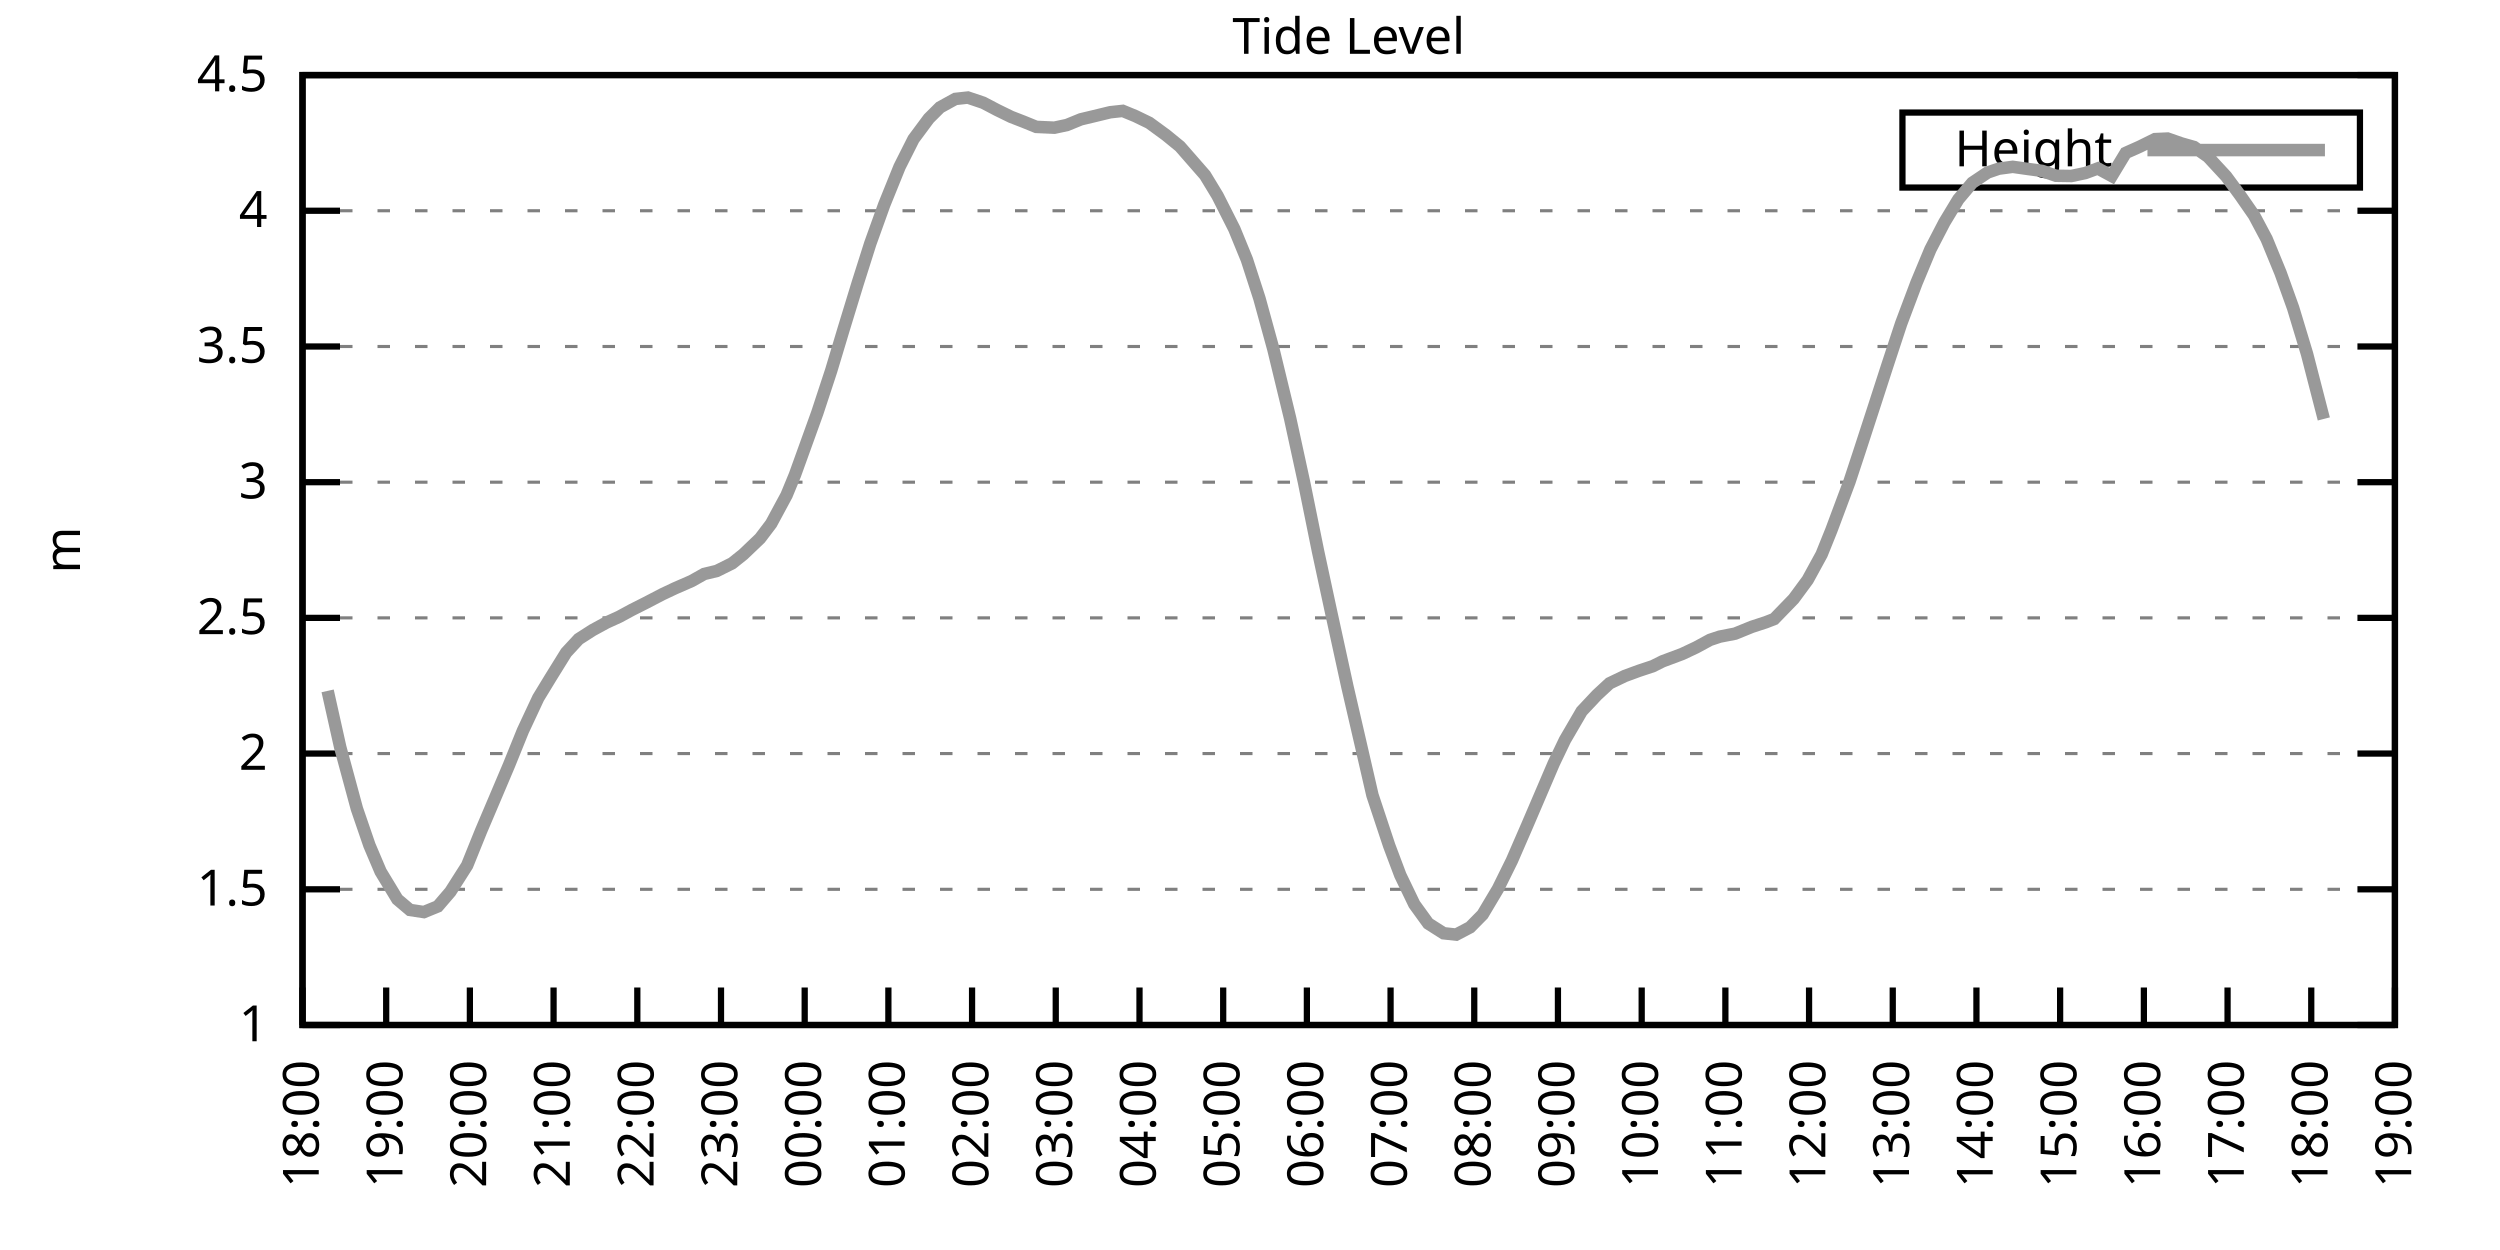
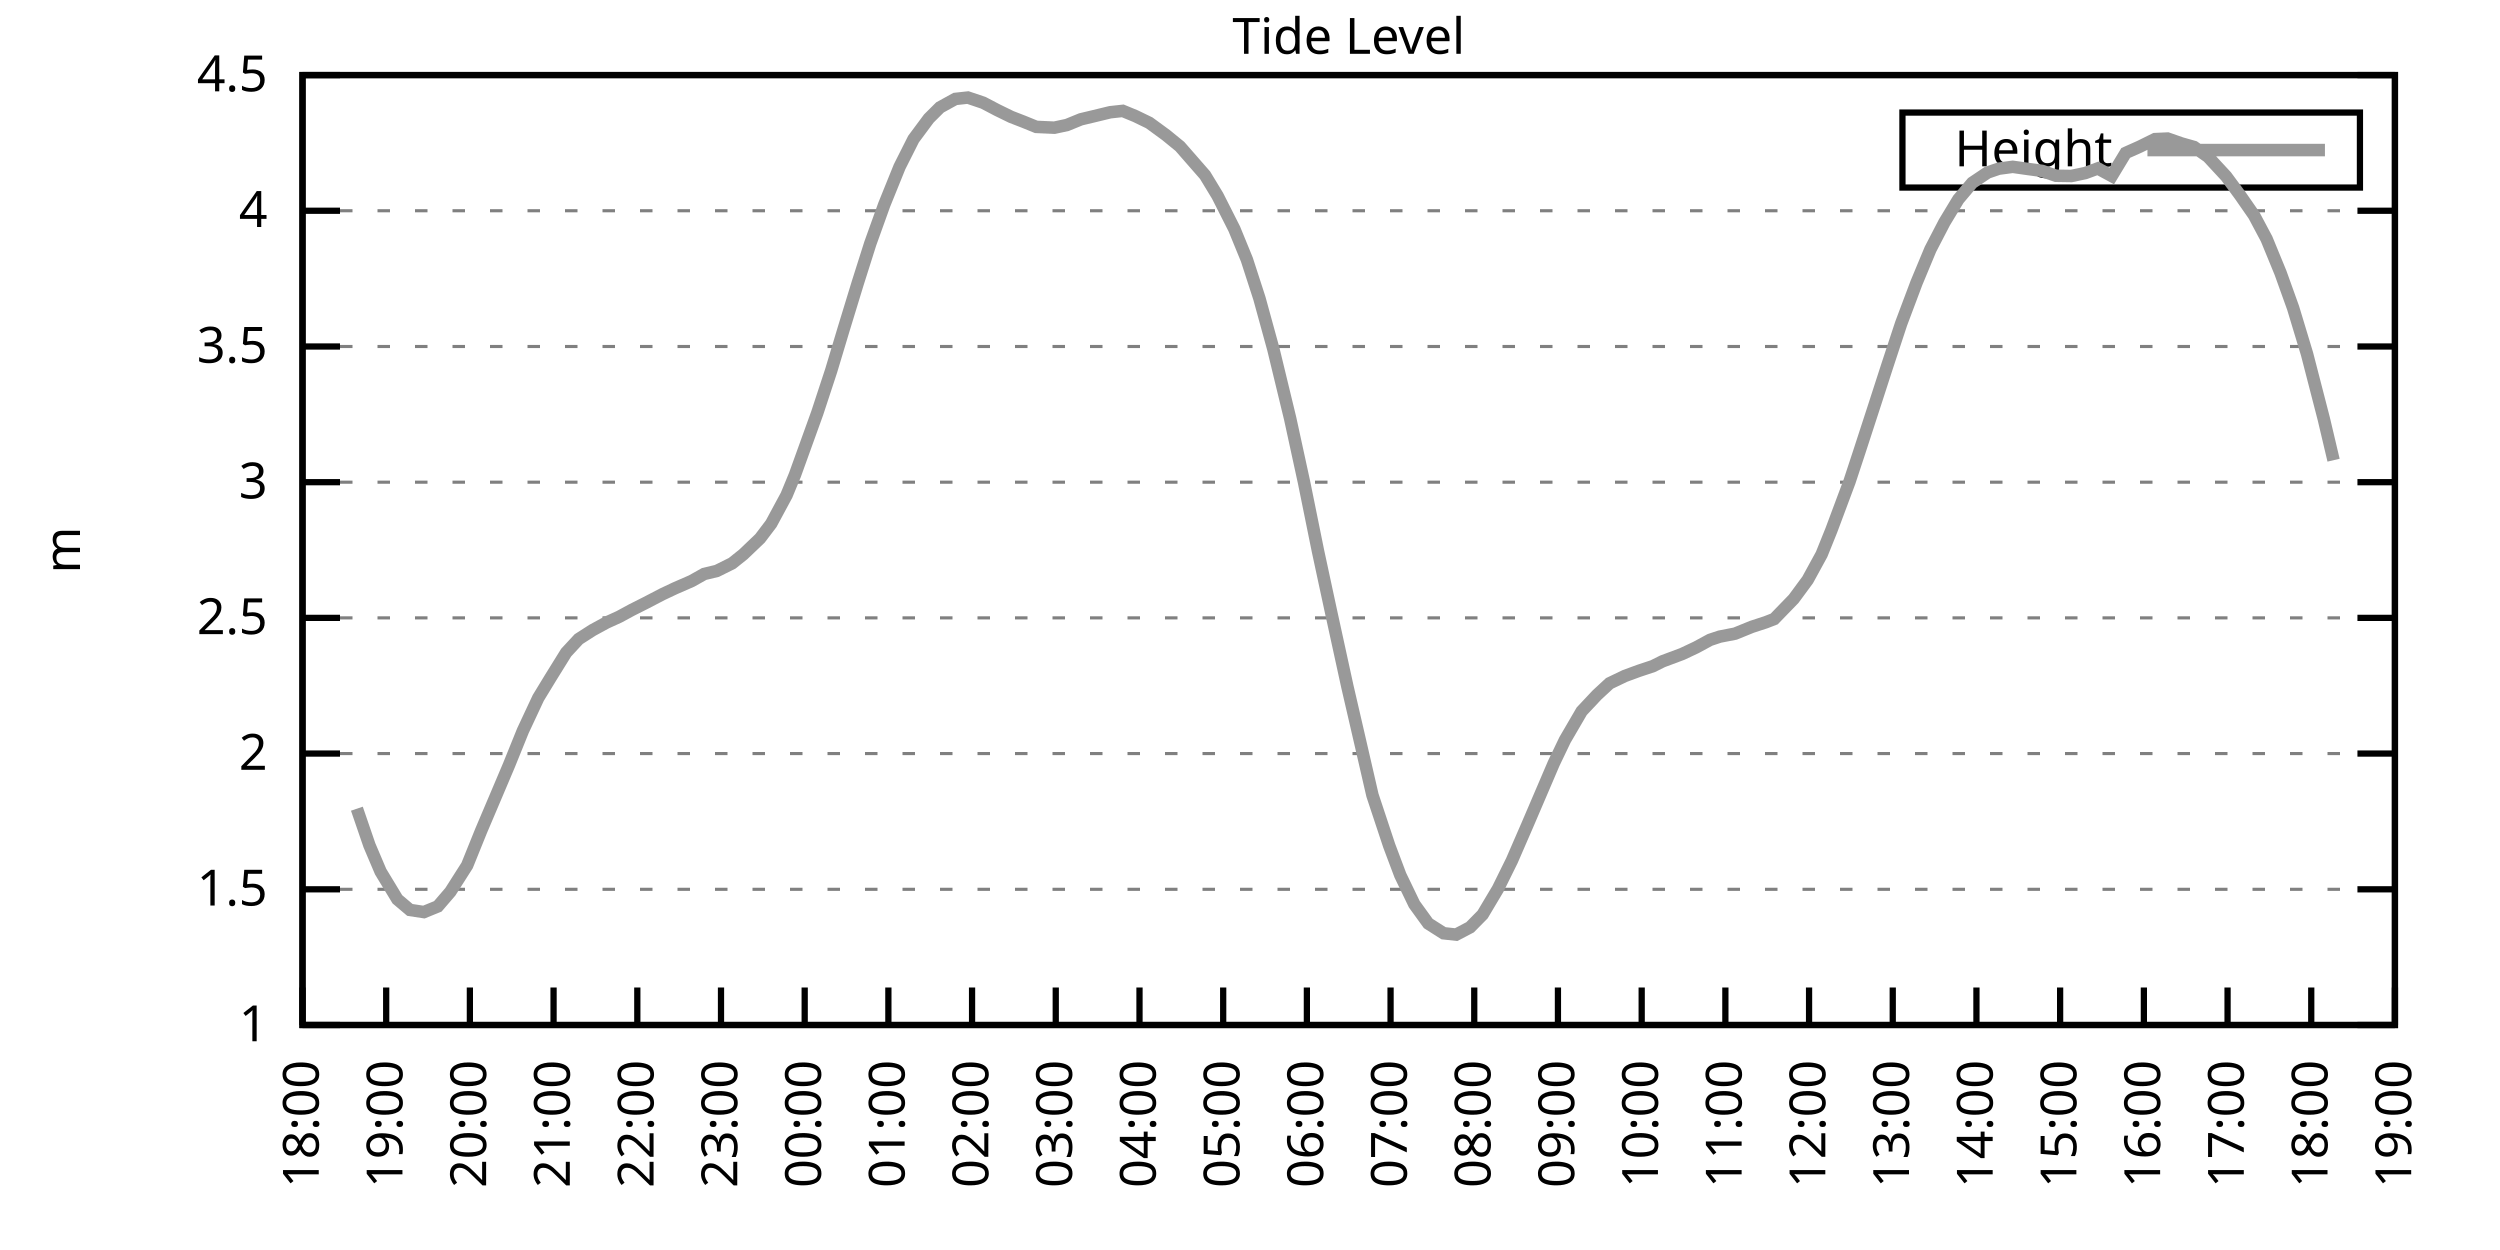
<svg xmlns="http://www.w3.org/2000/svg" xmlns:xlink="http://www.w3.org/1999/xlink" width="400" height="200" viewBox="0 0 400 200">
  <g id="gnuplot_canvas">
    <rect x="0" y="0" width="400" height="200" fill="none" />
    <defs>
      <circle id="gpDot" r="0.5" stroke-width="0.5" stroke="currentColor" />
      <path id="gpPt0" stroke-width="0.333" stroke="currentColor" d="M-1,0 h2 M0,-1 v2" />
      <path id="gpPt1" stroke-width="0.333" stroke="currentColor" d="M-1,-1 L1,1 M1,-1 L-1,1" />
      <path id="gpPt2" stroke-width="0.333" stroke="currentColor" d="M-1,0 L1,0 M0,-1 L0,1 M-1,-1 L1,1 M-1,1 L1,-1" />
      <rect id="gpPt3" stroke-width="0.333" stroke="currentColor" x="-1" y="-1" width="2" height="2" />
      <rect id="gpPt4" stroke-width="0.333" stroke="currentColor" fill="currentColor" x="-1" y="-1" width="2" height="2" />
      <circle id="gpPt5" stroke-width="0.333" stroke="currentColor" cx="0" cy="0" r="1" />
      <use xlink:href="#gpPt5" id="gpPt6" fill="currentColor" stroke="none" />
      <path id="gpPt7" stroke-width="0.333" stroke="currentColor" d="M0,-1.33 L-1.33,0.67 L1.33,0.67 z" />
      <use xlink:href="#gpPt7" id="gpPt8" fill="currentColor" stroke="none" />
      <use xlink:href="#gpPt7" id="gpPt9" stroke="currentColor" transform="rotate(180)" />
      <use xlink:href="#gpPt9" id="gpPt10" fill="currentColor" stroke="none" />
      <use xlink:href="#gpPt3" id="gpPt11" stroke="currentColor" transform="rotate(45)" />
      <use xlink:href="#gpPt11" id="gpPt12" fill="currentColor" stroke="none" />
      <path id="gpPt13" stroke-width="0.333" stroke="currentColor" d="M0,1.330 L1.265,0.411 L0.782,-1.067 L-0.782,-1.076 L-1.265,0.411 z" />
      <use xlink:href="#gpPt13" id="gpPt14" fill="currentColor" stroke="none" />
      <filter id="textbox" filterUnits="objectBoundingBox" x="0" y="0" height="1" width="1">
        <feFlood flood-color="white" flood-opacity="1" result="bgnd" />
        <feComposite in="SourceGraphic" in2="bgnd" operator="atop" />
      </filter>
      <filter id="greybox" filterUnits="objectBoundingBox" x="0" y="0" height="1" width="1">
        <feFlood flood-color="lightgrey" flood-opacity="1" result="grey" />
        <feComposite in="SourceGraphic" in2="grey" operator="atop" />
      </filter>
    </defs>
    <g fill="none" color="white" stroke="currentColor" stroke-width="1.00" stroke-linecap="butt" stroke-linejoin="miter">
</g>
    <g fill="none" color="black" stroke="currentColor" stroke-width="1.00" stroke-linecap="butt" stroke-linejoin="miter">
      <g stroke="none" shape-rendering="crispEdges">
        <polygon fill="rgb(255, 255, 255)" points="48.40,164.00 383.18,164.00 383.18,12.02 48.40,12.02 " />
      </g>
    </g>
    <g fill="none" color="black" stroke="currentColor" stroke-width="1.00" stroke-linecap="butt" stroke-linejoin="miter">
</g>
    <g fill="none" color="black" stroke="black" stroke-width="0.50" stroke-linecap="butt" stroke-linejoin="miter">
</g>
    <g fill="none" color="gray" stroke="currentColor" stroke-width="0.50" stroke-linecap="butt" stroke-linejoin="miter">
      <path stroke="gray" stroke-dasharray="2,4" class="gridline" d="M48.40,164.00 L383.19,164.00  " />
    </g>
    <g fill="none" color="gray" stroke="gray" stroke-width="1.00" stroke-linecap="butt" stroke-linejoin="miter">
</g>
    <g fill="none" color="black" stroke="currentColor" stroke-width="1.00" stroke-linecap="butt" stroke-linejoin="miter">
      <path stroke="black" d="M48.40,164.00 L54.40,164.00 M383.19,164.00 L377.19,164.00  " />
      <g transform="translate(42.80,166.60)" stroke="none" fill="black" font-family="Sans" font-size="8.00" text-anchor="end">
        <text>
          <tspan font-family="Sans"> 1</tspan>
        </text>
      </g>
    </g>
    <g fill="none" color="black" stroke="currentColor" stroke-width="1.00" stroke-linecap="butt" stroke-linejoin="miter">
</g>
    <g fill="none" color="black" stroke="black" stroke-width="0.50" stroke-linecap="butt" stroke-linejoin="miter">
</g>
    <g fill="none" color="gray" stroke="currentColor" stroke-width="0.50" stroke-linecap="butt" stroke-linejoin="miter">
      <path stroke="gray" stroke-dasharray="2,4" class="gridline" d="M48.40,142.29 L383.19,142.29  " />
    </g>
    <g fill="none" color="gray" stroke="gray" stroke-width="1.00" stroke-linecap="butt" stroke-linejoin="miter">
</g>
    <g fill="none" color="black" stroke="currentColor" stroke-width="1.00" stroke-linecap="butt" stroke-linejoin="miter">
      <path stroke="black" d="M48.40,142.29 L54.40,142.29 M383.19,142.29 L377.19,142.29  " />
      <g transform="translate(42.80,144.89)" stroke="none" fill="black" font-family="Sans" font-size="8.00" text-anchor="end">
        <text>
          <tspan font-family="Sans"> 1.5</tspan>
        </text>
      </g>
    </g>
    <g fill="none" color="black" stroke="currentColor" stroke-width="1.00" stroke-linecap="butt" stroke-linejoin="miter">
</g>
    <g fill="none" color="black" stroke="black" stroke-width="0.50" stroke-linecap="butt" stroke-linejoin="miter">
</g>
    <g fill="none" color="gray" stroke="currentColor" stroke-width="0.50" stroke-linecap="butt" stroke-linejoin="miter">
      <path stroke="gray" stroke-dasharray="2,4" class="gridline" d="M48.40,120.57 L383.19,120.57  " />
    </g>
    <g fill="none" color="gray" stroke="gray" stroke-width="1.00" stroke-linecap="butt" stroke-linejoin="miter">
</g>
    <g fill="none" color="black" stroke="currentColor" stroke-width="1.00" stroke-linecap="butt" stroke-linejoin="miter">
      <path stroke="black" d="M48.40,120.57 L54.40,120.57 M383.19,120.57 L377.19,120.57  " />
      <g transform="translate(42.80,123.17)" stroke="none" fill="black" font-family="Sans" font-size="8.00" text-anchor="end">
        <text>
          <tspan font-family="Sans"> 2</tspan>
        </text>
      </g>
    </g>
    <g fill="none" color="black" stroke="currentColor" stroke-width="1.00" stroke-linecap="butt" stroke-linejoin="miter">
</g>
    <g fill="none" color="black" stroke="black" stroke-width="0.50" stroke-linecap="butt" stroke-linejoin="miter">
</g>
    <g fill="none" color="gray" stroke="currentColor" stroke-width="0.50" stroke-linecap="butt" stroke-linejoin="miter">
      <path stroke="gray" stroke-dasharray="2,4" class="gridline" d="M48.40,98.86 L383.19,98.86  " />
    </g>
    <g fill="none" color="gray" stroke="gray" stroke-width="1.00" stroke-linecap="butt" stroke-linejoin="miter">
</g>
    <g fill="none" color="black" stroke="currentColor" stroke-width="1.00" stroke-linecap="butt" stroke-linejoin="miter">
      <path stroke="black" d="M48.40,98.86 L54.40,98.86 M383.19,98.86 L377.19,98.86  " />
      <g transform="translate(42.80,101.46)" stroke="none" fill="black" font-family="Sans" font-size="8.00" text-anchor="end">
        <text>
          <tspan font-family="Sans"> 2.5</tspan>
        </text>
      </g>
    </g>
    <g fill="none" color="black" stroke="currentColor" stroke-width="1.00" stroke-linecap="butt" stroke-linejoin="miter">
</g>
    <g fill="none" color="black" stroke="black" stroke-width="0.50" stroke-linecap="butt" stroke-linejoin="miter">
</g>
    <g fill="none" color="gray" stroke="currentColor" stroke-width="0.50" stroke-linecap="butt" stroke-linejoin="miter">
      <path stroke="gray" stroke-dasharray="2,4" class="gridline" d="M48.40,77.15 L383.19,77.15  " />
    </g>
    <g fill="none" color="gray" stroke="gray" stroke-width="1.00" stroke-linecap="butt" stroke-linejoin="miter">
</g>
    <g fill="none" color="black" stroke="currentColor" stroke-width="1.00" stroke-linecap="butt" stroke-linejoin="miter">
      <path stroke="black" d="M48.40,77.15 L54.40,77.15 M383.19,77.15 L377.19,77.15  " />
      <g transform="translate(42.80,79.75)" stroke="none" fill="black" font-family="Sans" font-size="8.00" text-anchor="end">
        <text>
          <tspan font-family="Sans"> 3</tspan>
        </text>
      </g>
    </g>
    <g fill="none" color="black" stroke="currentColor" stroke-width="1.00" stroke-linecap="butt" stroke-linejoin="miter">
</g>
    <g fill="none" color="black" stroke="black" stroke-width="0.50" stroke-linecap="butt" stroke-linejoin="miter">
</g>
    <g fill="none" color="gray" stroke="currentColor" stroke-width="0.50" stroke-linecap="butt" stroke-linejoin="miter">
      <path stroke="gray" stroke-dasharray="2,4" class="gridline" d="M48.40,55.44 L383.19,55.44  " />
    </g>
    <g fill="none" color="gray" stroke="gray" stroke-width="1.00" stroke-linecap="butt" stroke-linejoin="miter">
</g>
    <g fill="none" color="black" stroke="currentColor" stroke-width="1.00" stroke-linecap="butt" stroke-linejoin="miter">
      <path stroke="black" d="M48.40,55.44 L54.40,55.44 M383.19,55.44 L377.19,55.44  " />
      <g transform="translate(42.80,58.04)" stroke="none" fill="black" font-family="Sans" font-size="8.00" text-anchor="end">
        <text>
          <tspan font-family="Sans"> 3.5</tspan>
        </text>
      </g>
    </g>
    <g fill="none" color="black" stroke="currentColor" stroke-width="1.00" stroke-linecap="butt" stroke-linejoin="miter">
</g>
    <g fill="none" color="black" stroke="black" stroke-width="0.50" stroke-linecap="butt" stroke-linejoin="miter">
</g>
    <g fill="none" color="gray" stroke="currentColor" stroke-width="0.50" stroke-linecap="butt" stroke-linejoin="miter">
      <path stroke="gray" stroke-dasharray="2,4" class="gridline" d="M48.40,33.72 L383.19,33.72  " />
    </g>
    <g fill="none" color="gray" stroke="gray" stroke-width="1.00" stroke-linecap="butt" stroke-linejoin="miter">
</g>
    <g fill="none" color="black" stroke="currentColor" stroke-width="1.00" stroke-linecap="butt" stroke-linejoin="miter">
      <path stroke="black" d="M48.40,33.72 L54.40,33.72 M383.19,33.72 L377.19,33.72  " />
      <g transform="translate(42.80,36.32)" stroke="none" fill="black" font-family="Sans" font-size="8.00" text-anchor="end">
        <text>
          <tspan font-family="Sans"> 4</tspan>
        </text>
      </g>
    </g>
    <g fill="none" color="black" stroke="currentColor" stroke-width="1.00" stroke-linecap="butt" stroke-linejoin="miter">
</g>
    <g fill="none" color="black" stroke="black" stroke-width="0.50" stroke-linecap="butt" stroke-linejoin="miter">
</g>
    <g fill="none" color="gray" stroke="currentColor" stroke-width="0.50" stroke-linecap="butt" stroke-linejoin="miter">
      <path stroke="gray" stroke-dasharray="2,4" class="gridline" d="M48.40,12.01 L383.19,12.01  " />
    </g>
    <g fill="none" color="gray" stroke="gray" stroke-width="1.00" stroke-linecap="butt" stroke-linejoin="miter">
</g>
    <g fill="none" color="black" stroke="currentColor" stroke-width="1.00" stroke-linecap="butt" stroke-linejoin="miter">
      <path stroke="black" d="M48.40,12.01 L54.40,12.01 M383.19,12.01 L377.19,12.01  " />
      <g transform="translate(42.80,14.61)" stroke="none" fill="black" font-family="Sans" font-size="8.00" text-anchor="end">
        <text>
          <tspan font-family="Sans"> 4.5</tspan>
        </text>
      </g>
    </g>
    <g fill="none" color="black" stroke="currentColor" stroke-width="1.00" stroke-linecap="butt" stroke-linejoin="miter">
      <path stroke="black" d="M48.40,164.00 L48.40,158.00  " />
      <g transform="translate(51.00,169.60) rotate(270.00)" stroke="none" fill="black" font-family="Sans" font-size="8.00" text-anchor="end">
        <text>
          <tspan font-family="Sans">18:00</tspan>
        </text>
      </g>
    </g>
    <g fill="none" color="black" stroke="currentColor" stroke-width="1.00" stroke-linecap="butt" stroke-linejoin="miter">
      <path stroke="black" d="M61.79,164.00 L61.79,158.00  " />
      <g transform="translate(64.39,169.60) rotate(270.00)" stroke="none" fill="black" font-family="Sans" font-size="8.00" text-anchor="end">
        <text>
          <tspan font-family="Sans">19:00</tspan>
        </text>
      </g>
    </g>
    <g fill="none" color="black" stroke="currentColor" stroke-width="1.00" stroke-linecap="butt" stroke-linejoin="miter">
      <path stroke="black" d="M75.18,164.00 L75.18,158.00  " />
      <g transform="translate(77.78,169.60) rotate(270.00)" stroke="none" fill="black" font-family="Sans" font-size="8.00" text-anchor="end">
        <text>
          <tspan font-family="Sans">20:00</tspan>
        </text>
      </g>
    </g>
    <g fill="none" color="black" stroke="currentColor" stroke-width="1.00" stroke-linecap="butt" stroke-linejoin="miter">
      <path stroke="black" d="M88.57,164.00 L88.57,158.00  " />
      <g transform="translate(91.17,169.60) rotate(270.00)" stroke="none" fill="black" font-family="Sans" font-size="8.00" text-anchor="end">
        <text>
          <tspan font-family="Sans">21:00</tspan>
        </text>
      </g>
    </g>
    <g fill="none" color="black" stroke="currentColor" stroke-width="1.00" stroke-linecap="butt" stroke-linejoin="miter">
      <path stroke="black" d="M101.97,164.00 L101.97,158.00  " />
      <g transform="translate(104.57,169.60) rotate(270.00)" stroke="none" fill="black" font-family="Sans" font-size="8.00" text-anchor="end">
        <text>
          <tspan font-family="Sans">22:00</tspan>
        </text>
      </g>
    </g>
    <g fill="none" color="black" stroke="currentColor" stroke-width="1.00" stroke-linecap="butt" stroke-linejoin="miter">
      <path stroke="black" d="M115.36,164.00 L115.36,158.00  " />
      <g transform="translate(117.96,169.60) rotate(270.00)" stroke="none" fill="black" font-family="Sans" font-size="8.00" text-anchor="end">
        <text>
          <tspan font-family="Sans">23:00</tspan>
        </text>
      </g>
    </g>
    <g fill="none" color="black" stroke="currentColor" stroke-width="1.00" stroke-linecap="butt" stroke-linejoin="miter">
      <path stroke="black" d="M128.75,164.00 L128.75,158.00  " />
      <g transform="translate(131.35,169.60) rotate(270.00)" stroke="none" fill="black" font-family="Sans" font-size="8.00" text-anchor="end">
        <text>
          <tspan font-family="Sans">00:00</tspan>
        </text>
      </g>
    </g>
    <g fill="none" color="black" stroke="currentColor" stroke-width="1.00" stroke-linecap="butt" stroke-linejoin="miter">
      <path stroke="black" d="M142.14,164.00 L142.14,158.00  " />
      <g transform="translate(144.74,169.60) rotate(270.00)" stroke="none" fill="black" font-family="Sans" font-size="8.00" text-anchor="end">
        <text>
          <tspan font-family="Sans">01:00</tspan>
        </text>
      </g>
    </g>
    <g fill="none" color="black" stroke="currentColor" stroke-width="1.00" stroke-linecap="butt" stroke-linejoin="miter">
      <path stroke="black" d="M155.53,164.00 L155.53,158.00  " />
      <g transform="translate(158.13,169.60) rotate(270.00)" stroke="none" fill="black" font-family="Sans" font-size="8.00" text-anchor="end">
        <text>
          <tspan font-family="Sans">02:00</tspan>
        </text>
      </g>
    </g>
    <g fill="none" color="black" stroke="currentColor" stroke-width="1.00" stroke-linecap="butt" stroke-linejoin="miter">
      <path stroke="black" d="M168.92,164.00 L168.92,158.00  " />
      <g transform="translate(171.52,169.60) rotate(270.00)" stroke="none" fill="black" font-family="Sans" font-size="8.00" text-anchor="end">
        <text>
          <tspan font-family="Sans">03:00</tspan>
        </text>
      </g>
    </g>
    <g fill="none" color="black" stroke="currentColor" stroke-width="1.00" stroke-linecap="butt" stroke-linejoin="miter">
      <path stroke="black" d="M182.32,164.00 L182.32,158.00  " />
      <g transform="translate(184.92,169.60) rotate(270.00)" stroke="none" fill="black" font-family="Sans" font-size="8.00" text-anchor="end">
        <text>
          <tspan font-family="Sans">04:00</tspan>
        </text>
      </g>
    </g>
    <g fill="none" color="black" stroke="currentColor" stroke-width="1.00" stroke-linecap="butt" stroke-linejoin="miter">
      <path stroke="black" d="M195.71,164.00 L195.71,158.00  " />
      <g transform="translate(198.31,169.60) rotate(270.00)" stroke="none" fill="black" font-family="Sans" font-size="8.00" text-anchor="end">
        <text>
          <tspan font-family="Sans">05:00</tspan>
        </text>
      </g>
    </g>
    <g fill="none" color="black" stroke="currentColor" stroke-width="1.00" stroke-linecap="butt" stroke-linejoin="miter">
      <path stroke="black" d="M209.10,164.00 L209.10,158.00  " />
      <g transform="translate(211.70,169.60) rotate(270.00)" stroke="none" fill="black" font-family="Sans" font-size="8.00" text-anchor="end">
        <text>
          <tspan font-family="Sans">06:00</tspan>
        </text>
      </g>
    </g>
    <g fill="none" color="black" stroke="currentColor" stroke-width="1.00" stroke-linecap="butt" stroke-linejoin="miter">
      <path stroke="black" d="M222.49,164.00 L222.49,158.00  " />
      <g transform="translate(225.09,169.60) rotate(270.00)" stroke="none" fill="black" font-family="Sans" font-size="8.00" text-anchor="end">
        <text>
          <tspan font-family="Sans">07:00</tspan>
        </text>
      </g>
    </g>
    <g fill="none" color="black" stroke="currentColor" stroke-width="1.00" stroke-linecap="butt" stroke-linejoin="miter">
      <path stroke="black" d="M235.88,164.00 L235.88,158.00  " />
      <g transform="translate(238.48,169.60) rotate(270.00)" stroke="none" fill="black" font-family="Sans" font-size="8.00" text-anchor="end">
        <text>
          <tspan font-family="Sans">08:00</tspan>
        </text>
      </g>
    </g>
    <g fill="none" color="black" stroke="currentColor" stroke-width="1.00" stroke-linecap="butt" stroke-linejoin="miter">
      <path stroke="black" d="M249.27,164.00 L249.27,158.00  " />
      <g transform="translate(251.87,169.60) rotate(270.00)" stroke="none" fill="black" font-family="Sans" font-size="8.00" text-anchor="end">
        <text>
          <tspan font-family="Sans">09:00</tspan>
        </text>
      </g>
    </g>
    <g fill="none" color="black" stroke="currentColor" stroke-width="1.00" stroke-linecap="butt" stroke-linejoin="miter">
      <path stroke="black" d="M262.67,164.00 L262.67,158.00  " />
      <g transform="translate(265.27,169.60) rotate(270.00)" stroke="none" fill="black" font-family="Sans" font-size="8.00" text-anchor="end">
        <text>
          <tspan font-family="Sans">10:00</tspan>
        </text>
      </g>
    </g>
    <g fill="none" color="black" stroke="currentColor" stroke-width="1.00" stroke-linecap="butt" stroke-linejoin="miter">
      <path stroke="black" d="M276.06,164.00 L276.06,158.00  " />
      <g transform="translate(278.66,169.60) rotate(270.00)" stroke="none" fill="black" font-family="Sans" font-size="8.00" text-anchor="end">
        <text>
          <tspan font-family="Sans">11:00</tspan>
        </text>
      </g>
    </g>
    <g fill="none" color="black" stroke="currentColor" stroke-width="1.00" stroke-linecap="butt" stroke-linejoin="miter">
      <path stroke="black" d="M289.45,164.00 L289.45,158.00  " />
      <g transform="translate(292.05,169.60) rotate(270.00)" stroke="none" fill="black" font-family="Sans" font-size="8.00" text-anchor="end">
        <text>
          <tspan font-family="Sans">12:00</tspan>
        </text>
      </g>
    </g>
    <g fill="none" color="black" stroke="currentColor" stroke-width="1.00" stroke-linecap="butt" stroke-linejoin="miter">
      <path stroke="black" d="M302.84,164.00 L302.84,158.00  " />
      <g transform="translate(305.44,169.60) rotate(270.00)" stroke="none" fill="black" font-family="Sans" font-size="8.00" text-anchor="end">
        <text>
          <tspan font-family="Sans">13:00</tspan>
        </text>
      </g>
    </g>
    <g fill="none" color="black" stroke="currentColor" stroke-width="1.00" stroke-linecap="butt" stroke-linejoin="miter">
      <path stroke="black" d="M316.23,164.00 L316.23,158.00  " />
      <g transform="translate(318.83,169.60) rotate(270.00)" stroke="none" fill="black" font-family="Sans" font-size="8.00" text-anchor="end">
        <text>
          <tspan font-family="Sans">14:00</tspan>
        </text>
      </g>
    </g>
    <g fill="none" color="black" stroke="currentColor" stroke-width="1.00" stroke-linecap="butt" stroke-linejoin="miter">
      <path stroke="black" d="M329.62,164.00 L329.62,158.00  " />
      <g transform="translate(332.22,169.60) rotate(270.00)" stroke="none" fill="black" font-family="Sans" font-size="8.00" text-anchor="end">
        <text>
          <tspan font-family="Sans">15:00</tspan>
        </text>
      </g>
    </g>
    <g fill="none" color="black" stroke="currentColor" stroke-width="1.00" stroke-linecap="butt" stroke-linejoin="miter">
      <path stroke="black" d="M343.02,164.00 L343.02,158.00  " />
      <g transform="translate(345.62,169.60) rotate(270.00)" stroke="none" fill="black" font-family="Sans" font-size="8.00" text-anchor="end">
        <text>
          <tspan font-family="Sans">16:00</tspan>
        </text>
      </g>
    </g>
    <g fill="none" color="black" stroke="currentColor" stroke-width="1.00" stroke-linecap="butt" stroke-linejoin="miter">
      <path stroke="black" d="M356.41,164.00 L356.41,158.00  " />
      <g transform="translate(359.01,169.60) rotate(270.00)" stroke="none" fill="black" font-family="Sans" font-size="8.00" text-anchor="end">
        <text>
          <tspan font-family="Sans">17:00</tspan>
        </text>
      </g>
    </g>
    <g fill="none" color="black" stroke="currentColor" stroke-width="1.00" stroke-linecap="butt" stroke-linejoin="miter">
      <path stroke="black" d="M369.80,164.00 L369.80,158.00  " />
      <g transform="translate(372.40,169.60) rotate(270.00)" stroke="none" fill="black" font-family="Sans" font-size="8.00" text-anchor="end">
        <text>
          <tspan font-family="Sans">18:00</tspan>
        </text>
      </g>
    </g>
    <g fill="none" color="black" stroke="currentColor" stroke-width="1.00" stroke-linecap="butt" stroke-linejoin="miter">
      <path stroke="black" d="M383.19,164.00 L383.19,158.00  " />
      <g transform="translate(385.79,169.60) rotate(270.00)" stroke="none" fill="black" font-family="Sans" font-size="8.00" text-anchor="end">
        <text>
          <tspan font-family="Sans">19:00</tspan>
        </text>
      </g>
    </g>
    <g fill="none" color="black" stroke="currentColor" stroke-width="1.00" stroke-linecap="butt" stroke-linejoin="miter">
</g>
    <g fill="none" color="black" stroke="currentColor" stroke-width="1.00" stroke-linecap="butt" stroke-linejoin="miter">
      <path stroke="black" d="M48.40,12.01 L48.40,164.00 L383.19,164.00 L383.19,12.01 L48.40,12.01 Z  " />
    </g>
    <g fill="none" color="black" stroke="currentColor" stroke-width="1.00" stroke-linecap="butt" stroke-linejoin="miter">
</g>
    <g fill="none" color="black" stroke="currentColor" stroke-width="1.00" stroke-linecap="butt" stroke-linejoin="miter">
      <path stroke="black" d="M304.39,30.01 L304.39,18.01 L377.59,18.01 L377.59,30.01 L304.39,30.01 Z  " />
    </g>
    <g id="Tide_level_plot_1">
      <g fill="none" color="white" stroke="black" stroke-width="2.00" stroke-linecap="butt" stroke-linejoin="miter">
</g>
      <g fill="none" color="black" stroke="currentColor" stroke-width="2.00" stroke-linecap="butt" stroke-linejoin="miter">
        <g transform="translate(337.99,26.61)" stroke="none" fill="black" font-family="Sans" font-size="8.00" text-anchor="end">
          <text>
            <tspan font-family="Sans">Height</tspan>
          </text>
        </g>
      </g>
      <g fill="none" color="black" stroke="currentColor" stroke-width="2.00" stroke-linecap="butt" stroke-linejoin="miter">
-         <path stroke="rgb(153, 153, 153)" d="M343.59,24.01 L371.99,24.01 M52.42,110.54 L54.43,119.53 L57.10,129.39 L59.11,135.25 L60.90,139.46 L63.58,143.89   L65.59,145.59 L67.82,145.93 L70.05,145.02 L72.06,142.68 L74.74,138.47 L76.97,132.95 L79.20,127.70 L81.43,122.44   L83.66,116.93 L86.12,111.67 L88.13,108.37 L90.58,104.42 L92.59,102.25 L94.82,100.82 L97.06,99.60 L99.06,98.69   L101.07,97.60 L103.31,96.47 L105.98,95.08 L107.99,94.13 L110.67,92.96 L112.68,91.83 L114.69,91.35 L117.14,90.13   L118.93,88.70 L121.61,86.14 L123.39,83.79 L125.85,79.23 L127.19,75.98 L130.76,66.08 L132.99,59.30 L135.00,52.61   L137.23,45.32 L139.24,38.98 L141.47,32.77 L143.93,26.69 L146.16,22.26 L148.61,18.96 L150.40,17.18 L152.85,15.83   L154.86,15.61 L157.32,16.44 L159.55,17.61 L161.78,18.70 L163.79,19.48 L165.80,20.30 L168.70,20.43 L170.71,20.00   L172.94,19.09 L174.95,18.61 L177.63,17.96 L179.64,17.74 L181.65,18.57 L183.88,19.65 L186.56,21.61 L188.79,23.43   L190.80,25.73 L192.81,28.03 L194.81,31.33 L197.49,36.63 L199.50,41.54 L201.51,47.75 L203.74,55.87 L206.42,66.94   L208.65,77.19 L210.88,88.18 L212.89,97.52 L215.57,109.80 L217.58,118.49 L219.59,127.22 L222.27,135.30 L224.05,140.03   L226.29,144.68 L228.52,147.76 L230.97,149.32 L232.98,149.54 L235.21,148.37 L237.22,146.33 L239.68,142.20 L241.91,137.68   L244.36,132.04 L246.37,127.35 L248.60,122.14 L250.39,118.40 L253.07,113.80 L255.52,111.19 L257.53,109.33 L259.99,108.15   L262.22,107.33 L264.45,106.59 L266.01,105.81 L269.14,104.64 L271.37,103.59 L273.60,102.38 L275.16,101.86 L277.62,101.38   L280.30,100.29 L282.53,99.56 L283.87,99.04 L286.99,95.82 L289.23,92.78 L291.46,88.70 L293.02,84.83 L295.92,77.06   L297.48,72.33 L299.94,64.77 L301.95,58.56 L304.18,51.79 L306.63,45.27 L308.87,39.89 L311.10,35.59 L313.33,31.90   L315.56,29.25 L318.02,27.60 L319.80,26.99 L322.04,26.69 L324.49,27.04 L326.72,27.34 L328.95,28.12 L331.41,28.16   L333.64,27.69 L335.65,26.95 L337.88,28.16 L340.11,24.47 L342.35,23.47 L344.80,22.26 L346.81,22.17 L349.04,22.95   L351.05,23.52 L353.28,25.08 L356.18,28.21 L358.42,31.25 L360.65,34.46 L362.66,38.24 L364.89,43.67 L366.90,49.27   L369.13,56.65 L371.81,67.03  " />
+         <path stroke="rgb(153, 153, 153)" d="M343.59,24.01 L371.99,24.01 M57.10,129.39 L59.11,135.25 L60.90,139.46 L63.58,143.89 L65.59,145.59 L67.82,145.93   L70.05,145.02 L72.06,142.68 L74.74,138.47 L76.97,132.95 L79.20,127.70 L81.43,122.44 L83.66,116.93 L86.12,111.67   L88.13,108.37 L90.58,104.42 L92.59,102.25 L94.82,100.82 L97.06,99.60 L99.06,98.69 L101.07,97.60 L103.31,96.47   L105.98,95.08 L107.99,94.13 L110.67,92.96 L112.68,91.83 L114.69,91.35 L117.14,90.13 L118.93,88.70 L121.61,86.14   L123.39,83.79 L125.85,79.23 L127.19,75.98 L130.76,66.08 L132.99,59.30 L135.00,52.61 L137.23,45.32 L139.24,38.98   L141.47,32.77 L143.93,26.69 L146.16,22.26 L148.61,18.96 L150.40,17.18 L152.85,15.83 L154.86,15.61 L157.32,16.44   L159.55,17.61 L161.78,18.70 L163.79,19.48 L165.80,20.30 L168.70,20.43 L170.71,20.00 L172.94,19.09 L174.95,18.61   L177.63,17.96 L179.64,17.74 L181.65,18.57 L183.88,19.65 L186.56,21.61 L188.79,23.43 L190.80,25.73 L192.81,28.03   L194.81,31.33 L197.49,36.63 L199.50,41.54 L201.51,47.75 L203.74,55.87 L206.42,66.94 L208.65,77.19 L210.88,88.18   L212.89,97.52 L215.57,109.80 L217.58,118.49 L219.59,127.22 L222.27,135.30 L224.05,140.03 L226.29,144.68 L228.52,147.76   L230.97,149.32 L232.98,149.54 L235.21,148.37 L237.22,146.33 L239.68,142.20 L241.91,137.68 L244.36,132.04 L246.37,127.35   L248.60,122.14 L250.39,118.40 L253.07,113.80 L255.52,111.19 L257.53,109.33 L259.99,108.15 L262.22,107.33 L264.45,106.59   L266.01,105.81 L269.14,104.64 L271.37,103.59 L273.60,102.38 L275.16,101.86 L277.62,101.38 L280.30,100.29 L282.53,99.56   L283.87,99.04 L286.99,95.82 L289.23,92.78 L291.46,88.70 L293.02,84.83 L295.92,77.06 L297.48,72.33 L299.94,64.77   L301.95,58.56 L304.18,51.79 L306.63,45.27 L308.87,39.89 L311.10,35.59 L313.33,31.90 L315.56,29.25 L318.02,27.60   L319.80,26.99 L322.04,26.69 L324.49,27.04 L326.72,27.34 L328.95,28.12 L331.41,28.16 L333.64,27.69 L335.65,26.95   L337.88,28.16 L340.11,24.47 L342.35,23.47 L344.80,22.26 L346.81,22.17 L349.04,22.95 L351.05,23.52 L353.28,25.08   L356.18,28.21 L358.42,31.25 L360.65,34.46 L362.66,38.24 L364.89,43.67 L366.90,49.27 L369.13,56.65 L371.81,67.03   L373.37,73.63  " />
      </g>
    </g>
    <g fill="none" color="black" stroke="currentColor" stroke-width="2.00" stroke-linecap="butt" stroke-linejoin="miter">
</g>
    <g fill="none" color="black" stroke="black" stroke-width="1.00" stroke-linecap="butt" stroke-linejoin="miter">
</g>
    <g fill="none" color="black" stroke="currentColor" stroke-width="1.00" stroke-linecap="butt" stroke-linejoin="miter">
      <path stroke="black" d="M48.40,12.01 L48.40,164.00 L383.19,164.00 L383.19,12.01 L48.40,12.01 Z  " />
      <g transform="translate(12.80,88.01) rotate(270.00)" stroke="none" fill="black" font-family="Sans" font-size="8.00" text-anchor="middle">
        <text>
          <tspan font-family="Sans">m</tspan>
        </text>
      </g>
    </g>
    <g fill="none" color="black" stroke="currentColor" stroke-width="1.00" stroke-linecap="butt" stroke-linejoin="miter">
</g>
    <g fill="none" color="black" stroke="currentColor" stroke-width="1.00" stroke-linecap="butt" stroke-linejoin="miter">
      <g transform="translate(215.79,8.61)" stroke="none" fill="black" font-family="Sans" font-size="8.00" text-anchor="middle">
        <text>
          <tspan font-family="Sans">Tide Level</tspan>
        </text>
      </g>
    </g>
    <g fill="none" color="black" stroke="currentColor" stroke-width="1.00" stroke-linecap="butt" stroke-linejoin="miter">
</g>
  </g>
</svg>
